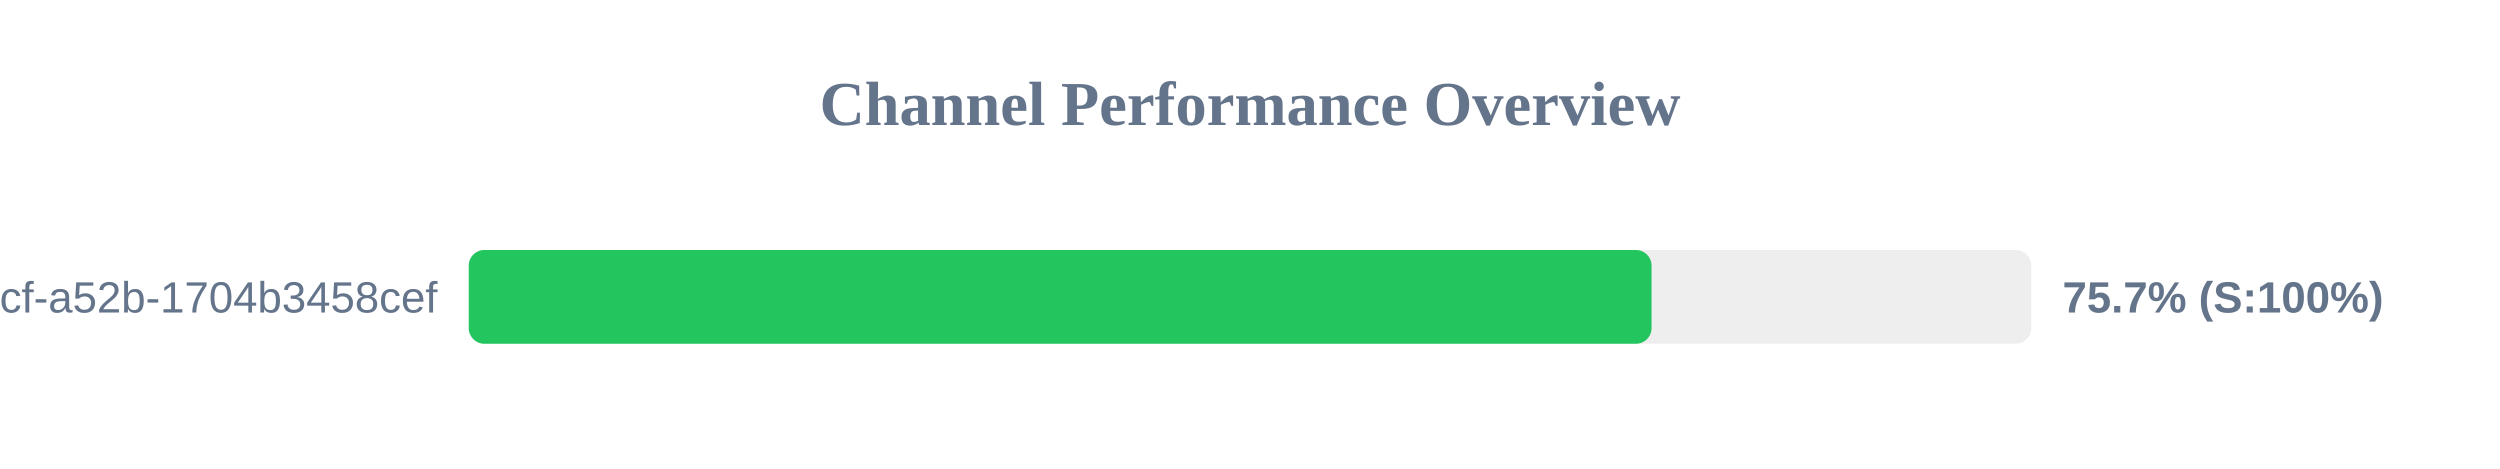
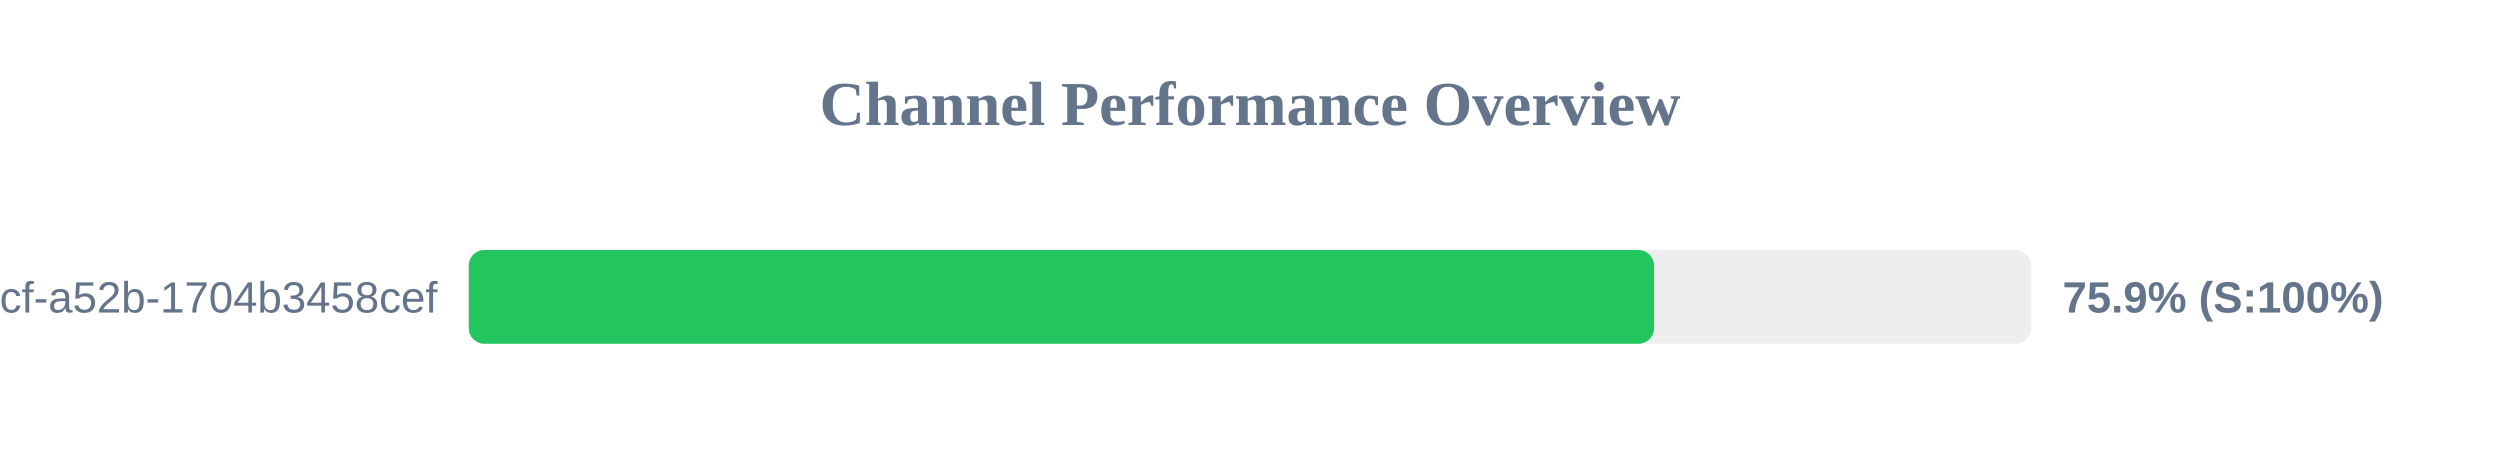
<svg xmlns="http://www.w3.org/2000/svg" width="800" height="150" version="1.1">
  <style>
        .row { font: 14px Arial; fill: #64748b; }
        .score { font: bold 14px Arial; fill: #64748b; }
    </style>
  <text x="400" y="40" text-anchor="middle" font-size="20px" font-weight="bold" fill="#64748b">Channel Performance Overview</text>
  <rect x="150" y="80" width="500" height="30" fill="#eee" rx="5" />
-   <rect x="150" y="80" width="378.5" height="30" fill="#22c55e" rx="5" />
+   <rect x="150" y="80" width="379.3" height="30" fill="#22c55e" rx="5" />
  <text x="140" y="100" text-anchor="end" class="row">?uuid=0cb527d9-6117-4bcf-a52b-1704b3458cef</text>
-   <text x="660" y="100" text-anchor="start" class="score">75.7% (S:100%)</text>
+   <text x="660" y="100" text-anchor="start" class="score">75.9% (S:100%)</text>
</svg>
